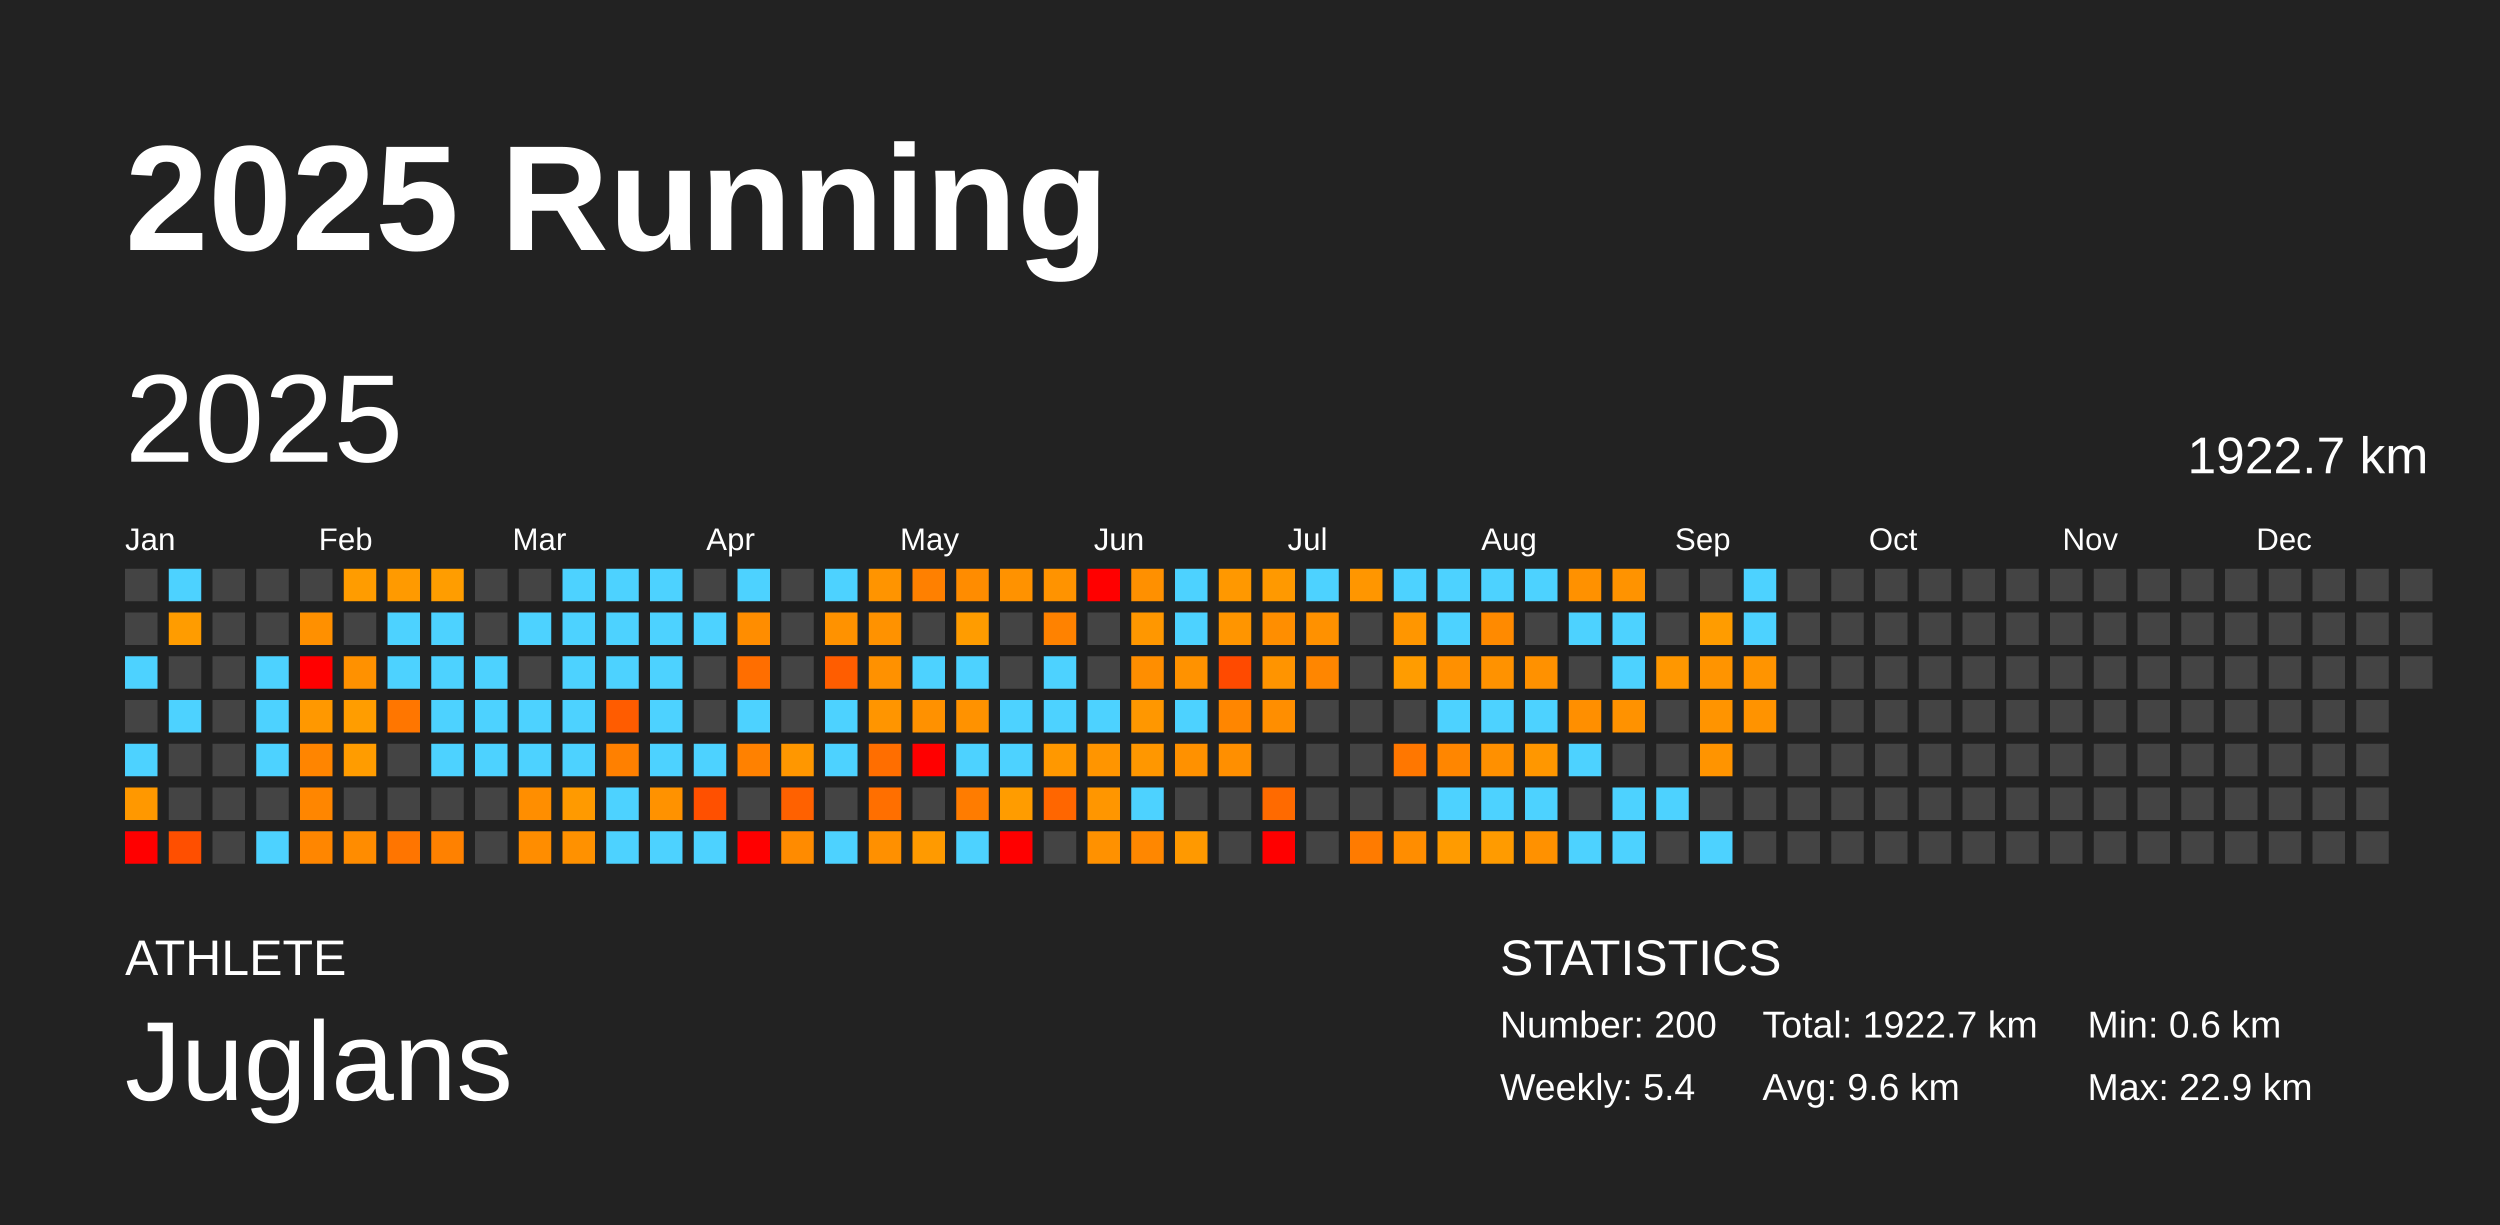
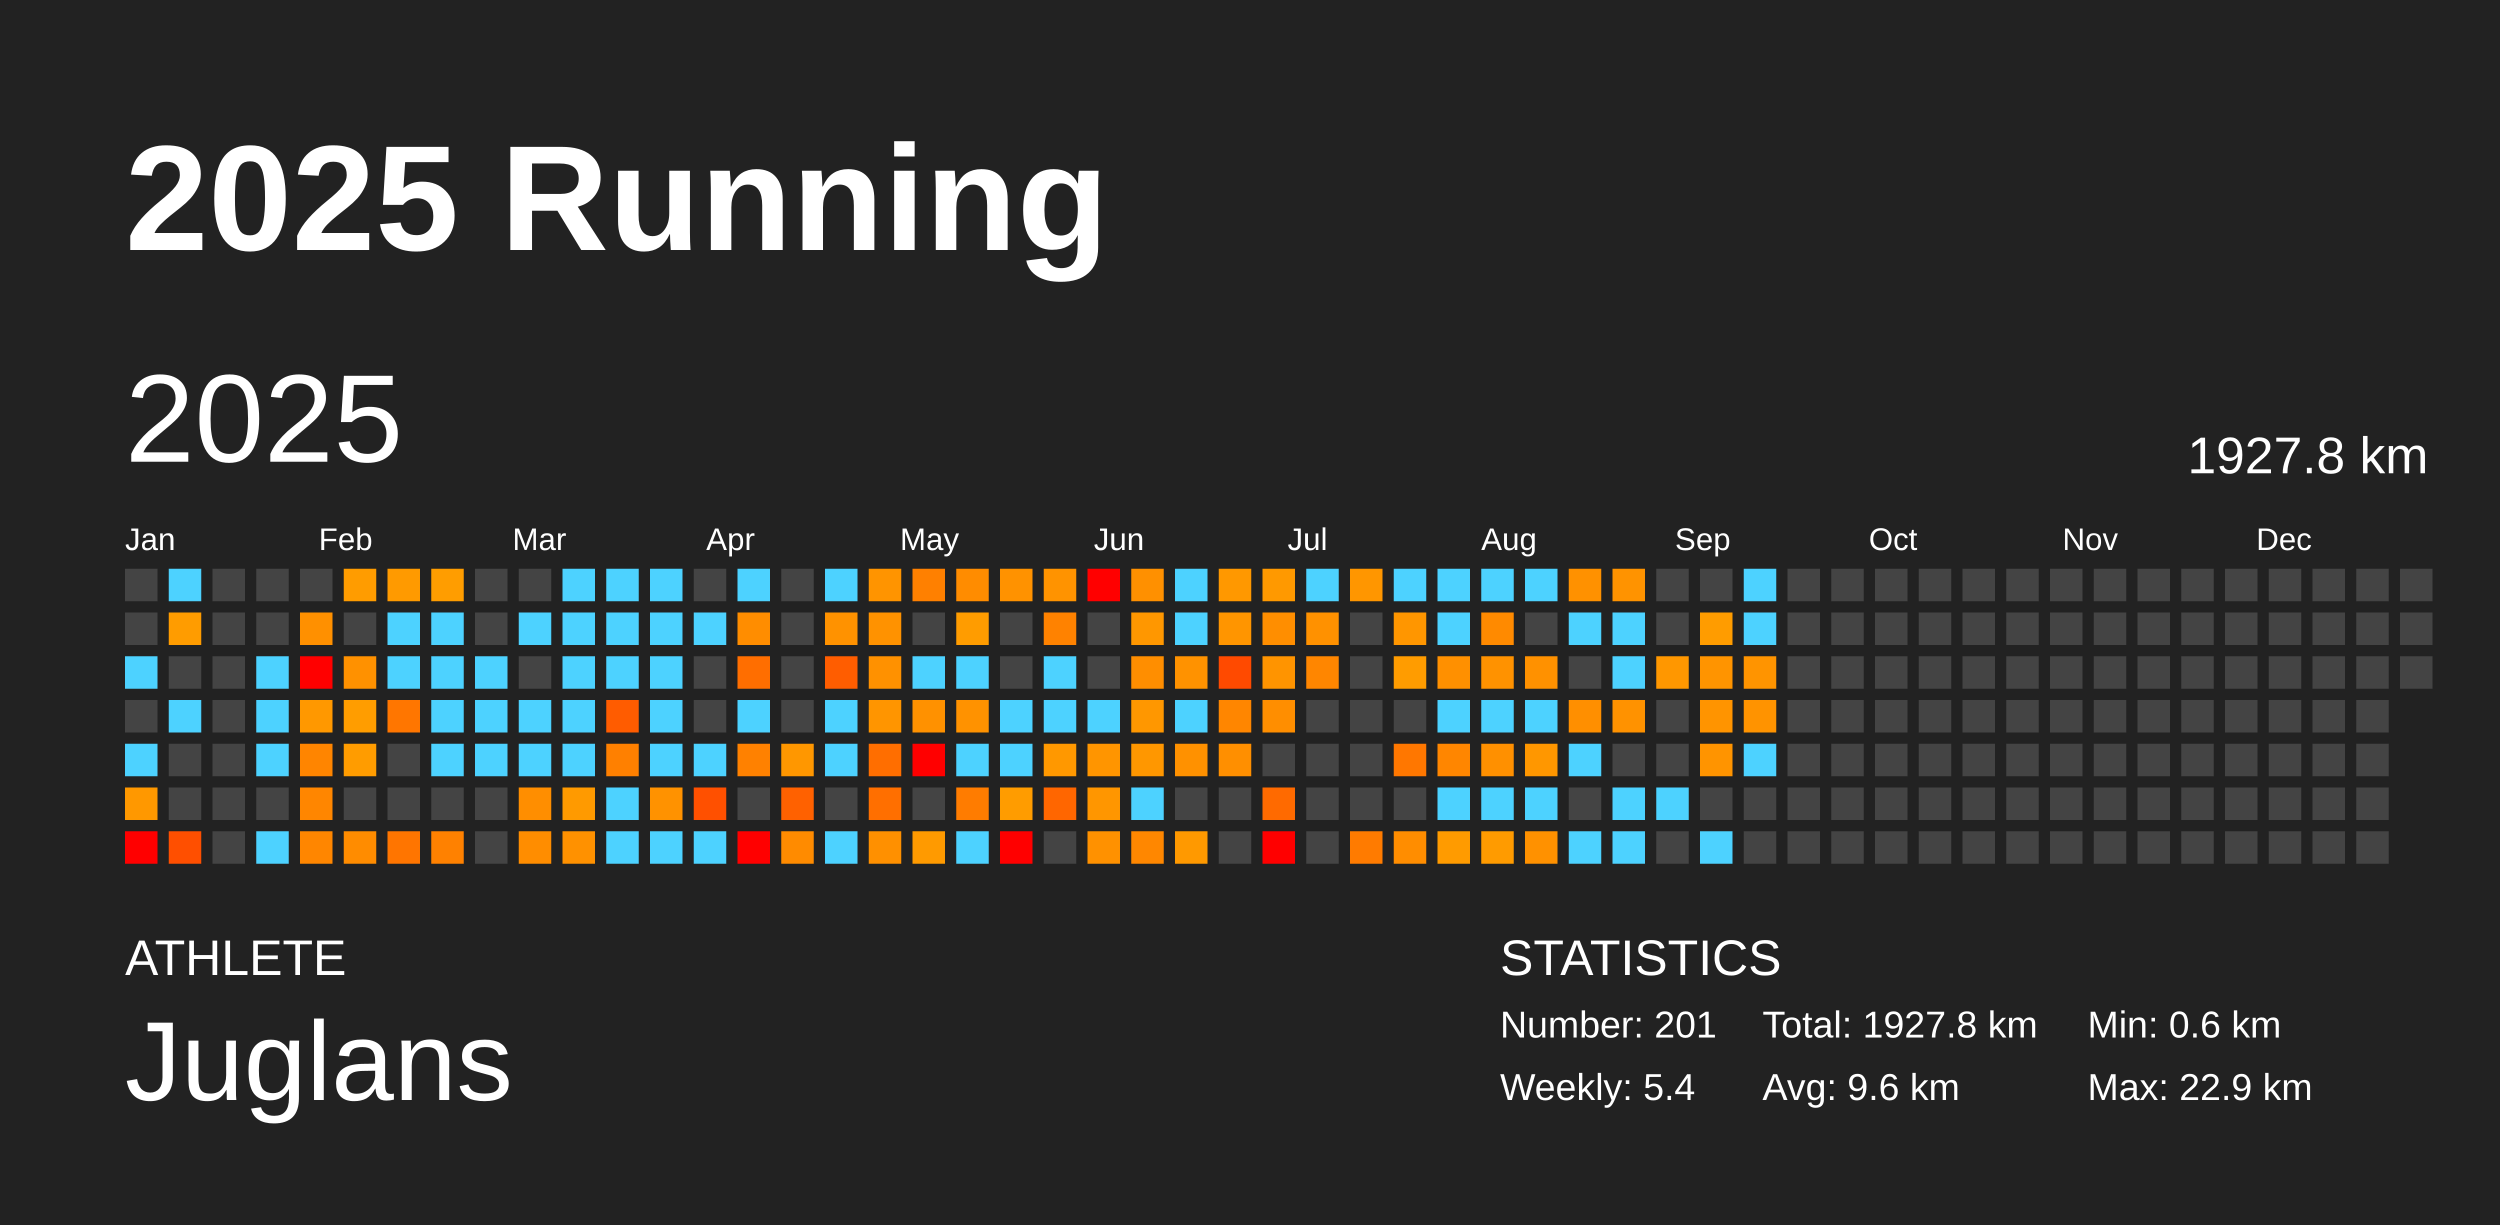
<svg xmlns="http://www.w3.org/2000/svg" baseProfile="full" height="98mm" version="1.1" viewBox="0,0,200,98" width="200mm">
  <defs />
  <rect fill="#222222" height="98" width="200" x="0" y="0" />
  <text fill="#FFFFFF" style="font-size:12px; font-family:Arial; font-weight:bold;" x="10" y="20">2025 Running</text>
  <text fill="#FFFFFF" style="font-size:4px; font-family:Arial" x="10" y="78">ATHLETE</text>
  <text fill="#FFFFFF" style="font-size:9px; font-family:Arial" x="10" y="88">Juglans</text>
  <text fill="#FFFFFF" style="font-size:4px; font-family:Arial" x="120" y="78">STATISTICS</text>
-   <text fill="#FFFFFF" style="font-size:3px; font-family:Arial" x="120" y="83">Number: 200</text>
+   <text fill="#FFFFFF" style="font-size:3px; font-family:Arial" x="120" y="83">Number: 201</text>
  <text fill="#FFFFFF" style="font-size:3px; font-family:Arial" x="120" y="88">Weekly: 5.4</text>
-   <text fill="#FFFFFF" style="font-size:3px; font-family:Arial" x="141" y="83">Total: 1922.7 km</text>
+   <text fill="#FFFFFF" style="font-size:3px; font-family:Arial" x="141" y="83">Total: 1927.8 km</text>
  <text fill="#FFFFFF" style="font-size:3px; font-family:Arial" x="141" y="88">Avg: 9.6 km</text>
  <text fill="#FFFFFF" style="font-size:3px; font-family:Arial" x="167" y="83">Min: 0.6 km</text>
  <text fill="#FFFFFF" style="font-size:3px; font-family:Arial" x="167" y="88">Max: 22.9 km</text>
  <text dominant-baseline="hanging" fill="#FFFFFF" style="font-size:10.0px; font-family:Arial;" x="10" y="30">2025</text>
-   <text dominant-baseline="hanging" fill="#FFFFFF" style="font-size:4.125px; font-family:Arial;" x="175" y="35">1922.7 km</text>
+   <text dominant-baseline="hanging" fill="#FFFFFF" style="font-size:4.125px; font-family:Arial;" x="175" y="35">1927.8 km</text>
  <text fill="#FFFFFF" style="font-size:2.5px; font-family:Arial" x="10.0" y="44">Jan</text>
  <text fill="#FFFFFF" style="font-size:2.5px; font-family:Arial" x="25.5" y="44">Feb</text>
  <text fill="#FFFFFF" style="font-size:2.5px; font-family:Arial" x="41.0" y="44">Mar</text>
  <text fill="#FFFFFF" style="font-size:2.5px; font-family:Arial" x="56.5" y="44">Apr</text>
  <text fill="#FFFFFF" style="font-size:2.5px; font-family:Arial" x="72.0" y="44">May</text>
  <text fill="#FFFFFF" style="font-size:2.5px; font-family:Arial" x="87.5" y="44">Jun</text>
  <text fill="#FFFFFF" style="font-size:2.5px; font-family:Arial" x="103.0" y="44">Jul</text>
  <text fill="#FFFFFF" style="font-size:2.5px; font-family:Arial" x="118.5" y="44">Aug</text>
  <text fill="#FFFFFF" style="font-size:2.5px; font-family:Arial" x="134.0" y="44">Sep</text>
  <text fill="#FFFFFF" style="font-size:2.5px; font-family:Arial" x="149.5" y="44">Oct</text>
  <text fill="#FFFFFF" style="font-size:2.5px; font-family:Arial" x="165.0" y="44">Nov</text>
  <text fill="#FFFFFF" style="font-size:2.5px; font-family:Arial" x="180.5" y="44">Dec</text>
  <rect fill="#444444" height="2.6" width="2.6" x="10.0" y="45.5" />
  <rect fill="#444444" height="2.6" width="2.6" x="10.0" y="49.0" />
  <rect fill="#4dd2ff" height="2.6" width="2.6" x="10.0" y="52.5" />
  <rect fill="#444444" height="2.6" width="2.6" x="10.0" y="56.0" />
  <rect fill="#4dd2ff" height="2.6" width="2.6" x="10.0" y="59.5" />
  <rect fill="#ff9800" height="2.6" width="2.6" x="10.0" y="63.0" />
  <rect fill="red" height="2.6" width="2.6" x="10.0" y="66.5" />
  <rect fill="#4dd2ff" height="2.6" width="2.6" x="13.5" y="45.5" />
  <rect fill="#ff9c00" height="2.6" width="2.6" x="13.5" y="49.0" />
  <rect fill="#444444" height="2.6" width="2.6" x="13.5" y="52.5" />
  <rect fill="#4dd2ff" height="2.6" width="2.6" x="13.5" y="56.0" />
  <rect fill="#444444" height="2.6" width="2.6" x="13.5" y="59.5" />
  <rect fill="#444444" height="2.6" width="2.6" x="13.5" y="63.0" />
  <rect fill="#ff4f00" height="2.6" width="2.6" x="13.5" y="66.5" />
  <rect fill="#444444" height="2.6" width="2.6" x="17.0" y="45.5" />
  <rect fill="#444444" height="2.6" width="2.6" x="17.0" y="49.0" />
  <rect fill="#444444" height="2.6" width="2.6" x="17.0" y="52.5" />
  <rect fill="#444444" height="2.6" width="2.6" x="17.0" y="56.0" />
  <rect fill="#444444" height="2.6" width="2.6" x="17.0" y="59.5" />
  <rect fill="#444444" height="2.6" width="2.6" x="17.0" y="63.0" />
  <rect fill="#444444" height="2.6" width="2.6" x="17.0" y="66.5" />
  <rect fill="#444444" height="2.6" width="2.6" x="20.5" y="45.5" />
  <rect fill="#444444" height="2.6" width="2.6" x="20.5" y="49.0" />
  <rect fill="#4dd2ff" height="2.6" width="2.6" x="20.5" y="52.5" />
  <rect fill="#4dd2ff" height="2.6" width="2.6" x="20.5" y="56.0" />
  <rect fill="#4dd2ff" height="2.6" width="2.6" x="20.5" y="59.5" />
  <rect fill="#444444" height="2.6" width="2.6" x="20.5" y="63.0" />
  <rect fill="#4dd2ff" height="2.6" width="2.6" x="20.5" y="66.5" />
  <rect fill="#444444" height="2.6" width="2.6" x="24.0" y="45.5" />
  <rect fill="#ff9000" height="2.6" width="2.6" x="24.0" y="49.0" />
  <rect fill="red" height="2.6" width="2.6" x="24.0" y="52.5" />
  <rect fill="#ff9800" height="2.6" width="2.6" x="24.0" y="56.0" />
  <rect fill="#ff8500" height="2.6" width="2.6" x="24.0" y="59.5" />
  <rect fill="#ff8600" height="2.6" width="2.6" x="24.0" y="63.0" />
  <rect fill="#ff8600" height="2.6" width="2.6" x="24.0" y="66.5" />
  <rect fill="#ff9c00" height="2.6" width="2.6" x="27.5" y="45.5" />
  <rect fill="#444444" height="2.6" width="2.6" x="27.5" y="49.0" />
  <rect fill="#ff9100" height="2.6" width="2.6" x="27.5" y="52.5" />
  <rect fill="#ff9d00" height="2.6" width="2.6" x="27.5" y="56.0" />
  <rect fill="#ff9c00" height="2.6" width="2.6" x="27.5" y="59.5" />
  <rect fill="#444444" height="2.6" width="2.6" x="27.5" y="63.0" />
  <rect fill="#ff8c00" height="2.6" width="2.6" x="27.5" y="66.5" />
  <rect fill="#ff9a00" height="2.6" width="2.6" x="31.0" y="45.5" />
  <rect fill="#4dd2ff" height="2.6" width="2.6" x="31.0" y="49.0" />
  <rect fill="#4dd2ff" height="2.6" width="2.6" x="31.0" y="52.5" />
  <rect fill="#ff7600" height="2.6" width="2.6" x="31.0" y="56.0" />
  <rect fill="#444444" height="2.6" width="2.6" x="31.0" y="59.5" />
  <rect fill="#444444" height="2.6" width="2.6" x="31.0" y="63.0" />
  <rect fill="#ff7500" height="2.6" width="2.6" x="31.0" y="66.5" />
  <rect fill="#ff9d00" height="2.6" width="2.6" x="34.5" y="45.5" />
  <rect fill="#4dd2ff" height="2.6" width="2.6" x="34.5" y="49.0" />
  <rect fill="#4dd2ff" height="2.6" width="2.6" x="34.5" y="52.5" />
  <rect fill="#4dd2ff" height="2.6" width="2.6" x="34.5" y="56.0" />
  <rect fill="#4dd2ff" height="2.6" width="2.6" x="34.5" y="59.5" />
  <rect fill="#444444" height="2.6" width="2.6" x="34.5" y="63.0" />
  <rect fill="#ff8100" height="2.6" width="2.6" x="34.5" y="66.5" />
  <rect fill="#444444" height="2.6" width="2.6" x="38.0" y="45.5" />
  <rect fill="#444444" height="2.6" width="2.6" x="38.0" y="49.0" />
  <rect fill="#4dd2ff" height="2.6" width="2.6" x="38.0" y="52.5" />
  <rect fill="#4dd2ff" height="2.6" width="2.6" x="38.0" y="56.0" />
  <rect fill="#4dd2ff" height="2.6" width="2.6" x="38.0" y="59.5" />
  <rect fill="#444444" height="2.6" width="2.6" x="38.0" y="63.0" />
  <rect fill="#444444" height="2.6" width="2.6" x="38.0" y="66.5" />
  <rect fill="#444444" height="2.6" width="2.6" x="41.5" y="45.5" />
  <rect fill="#4dd2ff" height="2.6" width="2.6" x="41.5" y="49.0" />
  <rect fill="#444444" height="2.6" width="2.6" x="41.5" y="52.5" />
  <rect fill="#4dd2ff" height="2.6" width="2.6" x="41.5" y="56.0" />
  <rect fill="#4dd2ff" height="2.6" width="2.6" x="41.5" y="59.5" />
  <rect fill="#ff8e00" height="2.6" width="2.6" x="41.5" y="63.0" />
  <rect fill="#ff8d00" height="2.6" width="2.6" x="41.5" y="66.5" />
  <rect fill="#4dd2ff" height="2.6" width="2.6" x="45.0" y="45.5" />
  <rect fill="#4dd2ff" height="2.6" width="2.6" x="45.0" y="49.0" />
  <rect fill="#4dd2ff" height="2.6" width="2.6" x="45.0" y="52.5" />
  <rect fill="#4dd2ff" height="2.6" width="2.6" x="45.0" y="56.0" />
  <rect fill="#4dd2ff" height="2.6" width="2.6" x="45.0" y="59.5" />
  <rect fill="#ff9a00" height="2.6" width="2.6" x="45.0" y="63.0" />
  <rect fill="#ff9100" height="2.6" width="2.6" x="45.0" y="66.5" />
  <rect fill="#4dd2ff" height="2.6" width="2.6" x="48.5" y="45.5" />
  <rect fill="#4dd2ff" height="2.6" width="2.6" x="48.5" y="49.0" />
  <rect fill="#4dd2ff" height="2.6" width="2.6" x="48.5" y="52.5" />
  <rect fill="#ff5c00" height="2.6" width="2.6" x="48.5" y="56.0" />
  <rect fill="#ff8000" height="2.6" width="2.6" x="48.5" y="59.5" />
  <rect fill="#4dd2ff" height="2.6" width="2.6" x="48.5" y="63.0" />
  <rect fill="#4dd2ff" height="2.6" width="2.6" x="48.5" y="66.5" />
  <rect fill="#4dd2ff" height="2.6" width="2.6" x="52.0" y="45.5" />
  <rect fill="#4dd2ff" height="2.6" width="2.6" x="52.0" y="49.0" />
  <rect fill="#4dd2ff" height="2.6" width="2.6" x="52.0" y="52.5" />
  <rect fill="#4dd2ff" height="2.6" width="2.6" x="52.0" y="56.0" />
  <rect fill="#4dd2ff" height="2.6" width="2.6" x="52.0" y="59.5" />
  <rect fill="#ff9200" height="2.6" width="2.6" x="52.0" y="63.0" />
  <rect fill="#4dd2ff" height="2.6" width="2.6" x="52.0" y="66.5" />
  <rect fill="#444444" height="2.6" width="2.6" x="55.5" y="45.5" />
  <rect fill="#4dd2ff" height="2.6" width="2.6" x="55.5" y="49.0" />
  <rect fill="#444444" height="2.6" width="2.6" x="55.5" y="52.5" />
  <rect fill="#444444" height="2.6" width="2.6" x="55.5" y="56.0" />
  <rect fill="#4dd2ff" height="2.6" width="2.6" x="55.5" y="59.5" />
  <rect fill="#ff5000" height="2.6" width="2.6" x="55.5" y="63.0" />
  <rect fill="#4dd2ff" height="2.6" width="2.6" x="55.5" y="66.5" />
  <rect fill="#4dd2ff" height="2.6" width="2.6" x="59.0" y="45.5" />
  <rect fill="#ff8d00" height="2.6" width="2.6" x="59.0" y="49.0" />
  <rect fill="#ff6e00" height="2.6" width="2.6" x="59.0" y="52.5" />
  <rect fill="#4dd2ff" height="2.6" width="2.6" x="59.0" y="56.0" />
  <rect fill="#ff8100" height="2.6" width="2.6" x="59.0" y="59.5" />
  <rect fill="#444444" height="2.6" width="2.6" x="59.0" y="63.0" />
  <rect fill="red" height="2.6" width="2.6" x="59.0" y="66.5" />
  <rect fill="#444444" height="2.6" width="2.6" x="62.5" y="45.5" />
  <rect fill="#444444" height="2.6" width="2.6" x="62.5" y="49.0" />
  <rect fill="#444444" height="2.6" width="2.6" x="62.5" y="52.5" />
  <rect fill="#444444" height="2.6" width="2.6" x="62.5" y="56.0" />
  <rect fill="#ff9700" height="2.6" width="2.6" x="62.5" y="59.5" />
  <rect fill="#ff6100" height="2.6" width="2.6" x="62.5" y="63.0" />
  <rect fill="#ff8b00" height="2.6" width="2.6" x="62.5" y="66.5" />
  <rect fill="#4dd2ff" height="2.6" width="2.6" x="66.0" y="45.5" />
  <rect fill="#ff9200" height="2.6" width="2.6" x="66.0" y="49.0" />
  <rect fill="#ff5d00" height="2.6" width="2.6" x="66.0" y="52.5" />
  <rect fill="#4dd2ff" height="2.6" width="2.6" x="66.0" y="56.0" />
  <rect fill="#4dd2ff" height="2.6" width="2.6" x="66.0" y="59.5" />
  <rect fill="#444444" height="2.6" width="2.6" x="66.0" y="63.0" />
  <rect fill="#4dd2ff" height="2.6" width="2.6" x="66.0" y="66.5" />
  <rect fill="#ff9400" height="2.6" width="2.6" x="69.5" y="45.5" />
  <rect fill="#ff9200" height="2.6" width="2.6" x="69.5" y="49.0" />
  <rect fill="#ff9100" height="2.6" width="2.6" x="69.5" y="52.5" />
  <rect fill="#ff9500" height="2.6" width="2.6" x="69.5" y="56.0" />
  <rect fill="#ff6e00" height="2.6" width="2.6" x="69.5" y="59.5" />
  <rect fill="#ff6f00" height="2.6" width="2.6" x="69.5" y="63.0" />
  <rect fill="#ff9000" height="2.6" width="2.6" x="69.5" y="66.5" />
  <rect fill="#ff8000" height="2.6" width="2.6" x="73.0" y="45.5" />
  <rect fill="#444444" height="2.6" width="2.6" x="73.0" y="49.0" />
  <rect fill="#4dd2ff" height="2.6" width="2.6" x="73.0" y="52.5" />
  <rect fill="#ff9100" height="2.6" width="2.6" x="73.0" y="56.0" />
  <rect fill="red" height="2.6" width="2.6" x="73.0" y="59.5" />
  <rect fill="#444444" height="2.6" width="2.6" x="73.0" y="63.0" />
  <rect fill="#ff9a00" height="2.6" width="2.6" x="73.0" y="66.5" />
  <rect fill="#ff8c00" height="2.6" width="2.6" x="76.5" y="45.5" />
  <rect fill="#ff9c00" height="2.6" width="2.6" x="76.5" y="49.0" />
  <rect fill="#4dd2ff" height="2.6" width="2.6" x="76.5" y="52.5" />
  <rect fill="#ff9200" height="2.6" width="2.6" x="76.5" y="56.0" />
  <rect fill="#4dd2ff" height="2.6" width="2.6" x="76.5" y="59.5" />
  <rect fill="#ff7c00" height="2.6" width="2.6" x="76.5" y="63.0" />
  <rect fill="#4dd2ff" height="2.6" width="2.6" x="76.5" y="66.5" />
  <rect fill="#ff9200" height="2.6" width="2.6" x="80.0" y="45.5" />
  <rect fill="#444444" height="2.6" width="2.6" x="80.0" y="49.0" />
  <rect fill="#444444" height="2.6" width="2.6" x="80.0" y="52.5" />
  <rect fill="#4dd2ff" height="2.6" width="2.6" x="80.0" y="56.0" />
  <rect fill="#4dd2ff" height="2.6" width="2.6" x="80.0" y="59.5" />
  <rect fill="#ff9c00" height="2.6" width="2.6" x="80.0" y="63.0" />
  <rect fill="red" height="2.6" width="2.6" x="80.0" y="66.5" />
  <rect fill="#ff9300" height="2.6" width="2.6" x="83.5" y="45.5" />
  <rect fill="#ff8200" height="2.6" width="2.6" x="83.5" y="49.0" />
  <rect fill="#4dd2ff" height="2.6" width="2.6" x="83.5" y="52.5" />
  <rect fill="#4dd2ff" height="2.6" width="2.6" x="83.5" y="56.0" />
  <rect fill="#ff9800" height="2.6" width="2.6" x="83.5" y="59.5" />
  <rect fill="#ff6600" height="2.6" width="2.6" x="83.5" y="63.0" />
  <rect fill="#444444" height="2.6" width="2.6" x="83.5" y="66.5" />
  <rect fill="red" height="2.6" width="2.6" x="87.0" y="45.5" />
  <rect fill="#444444" height="2.6" width="2.6" x="87.0" y="49.0" />
  <rect fill="#444444" height="2.6" width="2.6" x="87.0" y="52.5" />
  <rect fill="#4dd2ff" height="2.6" width="2.6" x="87.0" y="56.0" />
  <rect fill="#ff9500" height="2.6" width="2.6" x="87.0" y="59.5" />
  <rect fill="#ff9600" height="2.6" width="2.6" x="87.0" y="63.0" />
  <rect fill="#ff9100" height="2.6" width="2.6" x="87.0" y="66.5" />
  <rect fill="#ff9000" height="2.6" width="2.6" x="90.5" y="45.5" />
  <rect fill="#ff9700" height="2.6" width="2.6" x="90.5" y="49.0" />
  <rect fill="#ff8e00" height="2.6" width="2.6" x="90.5" y="52.5" />
  <rect fill="#ff9700" height="2.6" width="2.6" x="90.5" y="56.0" />
  <rect fill="#ff9700" height="2.6" width="2.6" x="90.5" y="59.5" />
  <rect fill="#4dd2ff" height="2.6" width="2.6" x="90.5" y="63.0" />
  <rect fill="#ff8700" height="2.6" width="2.6" x="90.5" y="66.5" />
  <rect fill="#4dd2ff" height="2.6" width="2.6" x="94.0" y="45.5" />
  <rect fill="#4dd2ff" height="2.6" width="2.6" x="94.0" y="49.0" />
  <rect fill="#ff9200" height="2.6" width="2.6" x="94.0" y="52.5" />
  <rect fill="#4dd2ff" height="2.6" width="2.6" x="94.0" y="56.0" />
  <rect fill="#ff9100" height="2.6" width="2.6" x="94.0" y="59.5" />
  <rect fill="#444444" height="2.6" width="2.6" x="94.0" y="63.0" />
  <rect fill="#ff9900" height="2.6" width="2.6" x="94.0" y="66.5" />
  <rect fill="#ff9800" height="2.6" width="2.6" x="97.5" y="45.5" />
  <rect fill="#ff9500" height="2.6" width="2.6" x="97.5" y="49.0" />
  <rect fill="#ff4a00" height="2.6" width="2.6" x="97.5" y="52.5" />
  <rect fill="#ff8600" height="2.6" width="2.6" x="97.5" y="56.0" />
  <rect fill="#ff8f00" height="2.6" width="2.6" x="97.5" y="59.5" />
  <rect fill="#444444" height="2.6" width="2.6" x="97.5" y="63.0" />
  <rect fill="#444444" height="2.6" width="2.6" x="97.5" y="66.5" />
  <rect fill="#ff9900" height="2.6" width="2.6" x="101.0" y="45.5" />
  <rect fill="#ff8e00" height="2.6" width="2.6" x="101.0" y="49.0" />
  <rect fill="#ff9400" height="2.6" width="2.6" x="101.0" y="52.5" />
  <rect fill="#ff8e00" height="2.6" width="2.6" x="101.0" y="56.0" />
  <rect fill="#444444" height="2.6" width="2.6" x="101.0" y="59.5" />
  <rect fill="#ff6a00" height="2.6" width="2.6" x="101.0" y="63.0" />
  <rect fill="red" height="2.6" width="2.6" x="101.0" y="66.5" />
  <rect fill="#4dd2ff" height="2.6" width="2.6" x="104.5" y="45.5" />
  <rect fill="#ff9100" height="2.6" width="2.6" x="104.5" y="49.0" />
  <rect fill="#ff8600" height="2.6" width="2.6" x="104.5" y="52.5" />
  <rect fill="#444444" height="2.6" width="2.6" x="104.5" y="56.0" />
  <rect fill="#444444" height="2.6" width="2.6" x="104.5" y="59.5" />
  <rect fill="#444444" height="2.6" width="2.6" x="104.5" y="63.0" />
  <rect fill="#444444" height="2.6" width="2.6" x="104.5" y="66.5" />
  <rect fill="#ff9600" height="2.6" width="2.6" x="108.0" y="45.5" />
  <rect fill="#444444" height="2.6" width="2.6" x="108.0" y="49.0" />
  <rect fill="#444444" height="2.6" width="2.6" x="108.0" y="52.5" />
  <rect fill="#444444" height="2.6" width="2.6" x="108.0" y="56.0" />
  <rect fill="#444444" height="2.6" width="2.6" x="108.0" y="59.5" />
  <rect fill="#444444" height="2.6" width="2.6" x="108.0" y="63.0" />
  <rect fill="#ff7b00" height="2.6" width="2.6" x="108.0" y="66.5" />
  <rect fill="#4dd2ff" height="2.6" width="2.6" x="111.5" y="45.5" />
  <rect fill="#ff9600" height="2.6" width="2.6" x="111.5" y="49.0" />
  <rect fill="#ff9c00" height="2.6" width="2.6" x="111.5" y="52.5" />
  <rect fill="#444444" height="2.6" width="2.6" x="111.5" y="56.0" />
  <rect fill="#ff7700" height="2.6" width="2.6" x="111.5" y="59.5" />
  <rect fill="#444444" height="2.6" width="2.6" x="111.5" y="63.0" />
  <rect fill="#ff8d00" height="2.6" width="2.6" x="111.5" y="66.5" />
  <rect fill="#4dd2ff" height="2.6" width="2.6" x="115.0" y="45.5" />
  <rect fill="#4dd2ff" height="2.6" width="2.6" x="115.0" y="49.0" />
  <rect fill="#ff9000" height="2.6" width="2.6" x="115.0" y="52.5" />
  <rect fill="#4dd2ff" height="2.6" width="2.6" x="115.0" y="56.0" />
  <rect fill="#ff8600" height="2.6" width="2.6" x="115.0" y="59.5" />
  <rect fill="#4dd2ff" height="2.6" width="2.6" x="115.0" y="63.0" />
  <rect fill="#ff9b00" height="2.6" width="2.6" x="115.0" y="66.5" />
  <rect fill="#4dd2ff" height="2.6" width="2.6" x="118.5" y="45.5" />
  <rect fill="#ff8a00" height="2.6" width="2.6" x="118.5" y="49.0" />
  <rect fill="#ff9200" height="2.6" width="2.6" x="118.5" y="52.5" />
  <rect fill="#4dd2ff" height="2.6" width="2.6" x="118.5" y="56.0" />
  <rect fill="#ff9000" height="2.6" width="2.6" x="118.5" y="59.5" />
  <rect fill="#4dd2ff" height="2.6" width="2.6" x="118.5" y="63.0" />
  <rect fill="#ff9b00" height="2.6" width="2.6" x="118.5" y="66.5" />
  <rect fill="#4dd2ff" height="2.6" width="2.6" x="122.0" y="45.5" />
  <rect fill="#444444" height="2.6" width="2.6" x="122.0" y="49.0" />
  <rect fill="#ff9100" height="2.6" width="2.6" x="122.0" y="52.5" />
  <rect fill="#4dd2ff" height="2.6" width="2.6" x="122.0" y="56.0" />
  <rect fill="#ff9700" height="2.6" width="2.6" x="122.0" y="59.5" />
  <rect fill="#4dd2ff" height="2.6" width="2.6" x="122.0" y="63.0" />
  <rect fill="#ff9100" height="2.6" width="2.6" x="122.0" y="66.5" />
  <rect fill="#ff9100" height="2.6" width="2.6" x="125.5" y="45.5" />
  <rect fill="#4dd2ff" height="2.6" width="2.6" x="125.5" y="49.0" />
  <rect fill="#444444" height="2.6" width="2.6" x="125.5" y="52.5" />
  <rect fill="#ff8f00" height="2.6" width="2.6" x="125.5" y="56.0" />
  <rect fill="#4dd2ff" height="2.6" width="2.6" x="125.5" y="59.5" />
  <rect fill="#444444" height="2.6" width="2.6" x="125.5" y="63.0" />
  <rect fill="#4dd2ff" height="2.6" width="2.6" x="125.5" y="66.5" />
  <rect fill="#ff9300" height="2.6" width="2.6" x="129.0" y="45.5" />
  <rect fill="#4dd2ff" height="2.6" width="2.6" x="129.0" y="49.0" />
  <rect fill="#4dd2ff" height="2.6" width="2.6" x="129.0" y="52.5" />
  <rect fill="#ff9200" height="2.6" width="2.6" x="129.0" y="56.0" />
  <rect fill="#444444" height="2.6" width="2.6" x="129.0" y="59.5" />
  <rect fill="#4dd2ff" height="2.6" width="2.6" x="129.0" y="63.0" />
  <rect fill="#4dd2ff" height="2.6" width="2.6" x="129.0" y="66.5" />
  <rect fill="#444444" height="2.6" width="2.6" x="132.5" y="45.5" />
  <rect fill="#444444" height="2.6" width="2.6" x="132.5" y="49.0" />
  <rect fill="#ff9700" height="2.6" width="2.6" x="132.5" y="52.5" />
  <rect fill="#444444" height="2.6" width="2.6" x="132.5" y="56.0" />
  <rect fill="#444444" height="2.6" width="2.6" x="132.5" y="59.5" />
  <rect fill="#4dd2ff" height="2.6" width="2.6" x="132.5" y="63.0" />
  <rect fill="#444444" height="2.6" width="2.6" x="132.5" y="66.5" />
  <rect fill="#444444" height="2.6" width="2.6" x="136.0" y="45.5" />
  <rect fill="#ff9c00" height="2.6" width="2.6" x="136.0" y="49.0" />
  <rect fill="#ff9400" height="2.6" width="2.6" x="136.0" y="52.5" />
  <rect fill="#ff9400" height="2.6" width="2.6" x="136.0" y="56.0" />
  <rect fill="#ff9400" height="2.6" width="2.6" x="136.0" y="59.5" />
  <rect fill="#444444" height="2.6" width="2.6" x="136.0" y="63.0" />
  <rect fill="#4dd2ff" height="2.6" width="2.6" x="136.0" y="66.5" />
  <rect fill="#4dd2ff" height="2.6" width="2.6" x="139.5" y="45.5" />
  <rect fill="#4dd2ff" height="2.6" width="2.6" x="139.5" y="49.0" />
  <rect fill="#ff9400" height="2.6" width="2.6" x="139.5" y="52.5" />
  <rect fill="#ff9300" height="2.6" width="2.6" x="139.5" y="56.0" />
-   <rect fill="#444444" height="2.6" width="2.6" x="139.5" y="59.5" />
+   <rect fill="#4dd2ff" height="2.6" width="2.6" x="139.5" y="59.5" />
  <rect fill="#444444" height="2.6" width="2.6" x="139.5" y="63.0" />
  <rect fill="#444444" height="2.6" width="2.6" x="139.5" y="66.5" />
  <rect fill="#444444" height="2.6" width="2.6" x="143.0" y="45.5" />
  <rect fill="#444444" height="2.6" width="2.6" x="143.0" y="49.0" />
  <rect fill="#444444" height="2.6" width="2.6" x="143.0" y="52.5" />
  <rect fill="#444444" height="2.6" width="2.6" x="143.0" y="56.0" />
  <rect fill="#444444" height="2.6" width="2.6" x="143.0" y="59.5" />
  <rect fill="#444444" height="2.6" width="2.6" x="143.0" y="63.0" />
  <rect fill="#444444" height="2.6" width="2.6" x="143.0" y="66.5" />
  <rect fill="#444444" height="2.6" width="2.6" x="146.5" y="45.5" />
  <rect fill="#444444" height="2.6" width="2.6" x="146.5" y="49.0" />
  <rect fill="#444444" height="2.6" width="2.6" x="146.5" y="52.5" />
  <rect fill="#444444" height="2.6" width="2.6" x="146.5" y="56.0" />
  <rect fill="#444444" height="2.6" width="2.6" x="146.5" y="59.5" />
  <rect fill="#444444" height="2.6" width="2.6" x="146.5" y="63.0" />
  <rect fill="#444444" height="2.6" width="2.6" x="146.5" y="66.5" />
  <rect fill="#444444" height="2.6" width="2.6" x="150.0" y="45.5" />
  <rect fill="#444444" height="2.6" width="2.6" x="150.0" y="49.0" />
  <rect fill="#444444" height="2.6" width="2.6" x="150.0" y="52.5" />
  <rect fill="#444444" height="2.6" width="2.6" x="150.0" y="56.0" />
  <rect fill="#444444" height="2.6" width="2.6" x="150.0" y="59.5" />
  <rect fill="#444444" height="2.6" width="2.6" x="150.0" y="63.0" />
  <rect fill="#444444" height="2.6" width="2.6" x="150.0" y="66.5" />
  <rect fill="#444444" height="2.6" width="2.6" x="153.5" y="45.5" />
  <rect fill="#444444" height="2.6" width="2.6" x="153.5" y="49.0" />
  <rect fill="#444444" height="2.6" width="2.6" x="153.5" y="52.5" />
  <rect fill="#444444" height="2.6" width="2.6" x="153.5" y="56.0" />
  <rect fill="#444444" height="2.6" width="2.6" x="153.5" y="59.5" />
  <rect fill="#444444" height="2.6" width="2.6" x="153.5" y="63.0" />
  <rect fill="#444444" height="2.6" width="2.6" x="153.5" y="66.5" />
  <rect fill="#444444" height="2.6" width="2.6" x="157.0" y="45.5" />
  <rect fill="#444444" height="2.6" width="2.6" x="157.0" y="49.0" />
  <rect fill="#444444" height="2.6" width="2.6" x="157.0" y="52.5" />
  <rect fill="#444444" height="2.6" width="2.6" x="157.0" y="56.0" />
  <rect fill="#444444" height="2.6" width="2.6" x="157.0" y="59.5" />
  <rect fill="#444444" height="2.6" width="2.6" x="157.0" y="63.0" />
  <rect fill="#444444" height="2.6" width="2.6" x="157.0" y="66.5" />
  <rect fill="#444444" height="2.6" width="2.6" x="160.5" y="45.5" />
  <rect fill="#444444" height="2.6" width="2.6" x="160.5" y="49.0" />
  <rect fill="#444444" height="2.6" width="2.6" x="160.5" y="52.5" />
  <rect fill="#444444" height="2.6" width="2.6" x="160.5" y="56.0" />
  <rect fill="#444444" height="2.6" width="2.6" x="160.5" y="59.5" />
  <rect fill="#444444" height="2.6" width="2.6" x="160.5" y="63.0" />
  <rect fill="#444444" height="2.6" width="2.6" x="160.5" y="66.5" />
  <rect fill="#444444" height="2.6" width="2.6" x="164.0" y="45.5" />
  <rect fill="#444444" height="2.6" width="2.6" x="164.0" y="49.0" />
  <rect fill="#444444" height="2.6" width="2.6" x="164.0" y="52.5" />
  <rect fill="#444444" height="2.6" width="2.6" x="164.0" y="56.0" />
  <rect fill="#444444" height="2.6" width="2.6" x="164.0" y="59.5" />
  <rect fill="#444444" height="2.6" width="2.6" x="164.0" y="63.0" />
  <rect fill="#444444" height="2.6" width="2.6" x="164.0" y="66.5" />
  <rect fill="#444444" height="2.6" width="2.6" x="167.5" y="45.5" />
  <rect fill="#444444" height="2.6" width="2.6" x="167.5" y="49.0" />
  <rect fill="#444444" height="2.6" width="2.6" x="167.5" y="52.5" />
  <rect fill="#444444" height="2.6" width="2.6" x="167.5" y="56.0" />
  <rect fill="#444444" height="2.6" width="2.6" x="167.5" y="59.5" />
  <rect fill="#444444" height="2.6" width="2.6" x="167.5" y="63.0" />
  <rect fill="#444444" height="2.6" width="2.6" x="167.5" y="66.5" />
  <rect fill="#444444" height="2.6" width="2.6" x="171.0" y="45.5" />
  <rect fill="#444444" height="2.6" width="2.6" x="171.0" y="49.0" />
  <rect fill="#444444" height="2.6" width="2.6" x="171.0" y="52.5" />
  <rect fill="#444444" height="2.6" width="2.6" x="171.0" y="56.0" />
  <rect fill="#444444" height="2.6" width="2.6" x="171.0" y="59.5" />
  <rect fill="#444444" height="2.6" width="2.6" x="171.0" y="63.0" />
  <rect fill="#444444" height="2.6" width="2.6" x="171.0" y="66.5" />
  <rect fill="#444444" height="2.6" width="2.6" x="174.5" y="45.5" />
  <rect fill="#444444" height="2.6" width="2.6" x="174.5" y="49.0" />
  <rect fill="#444444" height="2.6" width="2.6" x="174.5" y="52.5" />
  <rect fill="#444444" height="2.6" width="2.6" x="174.5" y="56.0" />
  <rect fill="#444444" height="2.6" width="2.6" x="174.5" y="59.5" />
  <rect fill="#444444" height="2.6" width="2.6" x="174.5" y="63.0" />
  <rect fill="#444444" height="2.6" width="2.6" x="174.5" y="66.5" />
  <rect fill="#444444" height="2.6" width="2.6" x="178.0" y="45.5" />
  <rect fill="#444444" height="2.6" width="2.6" x="178.0" y="49.0" />
  <rect fill="#444444" height="2.6" width="2.6" x="178.0" y="52.5" />
  <rect fill="#444444" height="2.6" width="2.6" x="178.0" y="56.0" />
  <rect fill="#444444" height="2.6" width="2.6" x="178.0" y="59.5" />
  <rect fill="#444444" height="2.6" width="2.6" x="178.0" y="63.0" />
  <rect fill="#444444" height="2.6" width="2.6" x="178.0" y="66.5" />
  <rect fill="#444444" height="2.6" width="2.6" x="181.5" y="45.5" />
  <rect fill="#444444" height="2.6" width="2.6" x="181.5" y="49.0" />
  <rect fill="#444444" height="2.6" width="2.6" x="181.5" y="52.5" />
  <rect fill="#444444" height="2.6" width="2.6" x="181.5" y="56.0" />
  <rect fill="#444444" height="2.6" width="2.6" x="181.5" y="59.5" />
  <rect fill="#444444" height="2.6" width="2.6" x="181.5" y="63.0" />
  <rect fill="#444444" height="2.6" width="2.6" x="181.5" y="66.5" />
  <rect fill="#444444" height="2.6" width="2.6" x="185.0" y="45.5" />
  <rect fill="#444444" height="2.6" width="2.6" x="185.0" y="49.0" />
  <rect fill="#444444" height="2.6" width="2.6" x="185.0" y="52.5" />
  <rect fill="#444444" height="2.6" width="2.6" x="185.0" y="56.0" />
  <rect fill="#444444" height="2.6" width="2.6" x="185.0" y="59.5" />
  <rect fill="#444444" height="2.6" width="2.6" x="185.0" y="63.0" />
  <rect fill="#444444" height="2.6" width="2.6" x="185.0" y="66.5" />
  <rect fill="#444444" height="2.6" width="2.6" x="188.5" y="45.5" />
  <rect fill="#444444" height="2.6" width="2.6" x="188.5" y="49.0" />
  <rect fill="#444444" height="2.6" width="2.6" x="188.5" y="52.5" />
  <rect fill="#444444" height="2.6" width="2.6" x="188.5" y="56.0" />
  <rect fill="#444444" height="2.6" width="2.6" x="188.5" y="59.5" />
  <rect fill="#444444" height="2.6" width="2.6" x="188.5" y="63.0" />
  <rect fill="#444444" height="2.6" width="2.6" x="188.5" y="66.5" />
  <rect fill="#444444" height="2.6" width="2.6" x="192.0" y="45.5" />
  <rect fill="#444444" height="2.6" width="2.6" x="192.0" y="49.0" />
  <rect fill="#444444" height="2.6" width="2.6" x="192.0" y="52.5" />
</svg>
